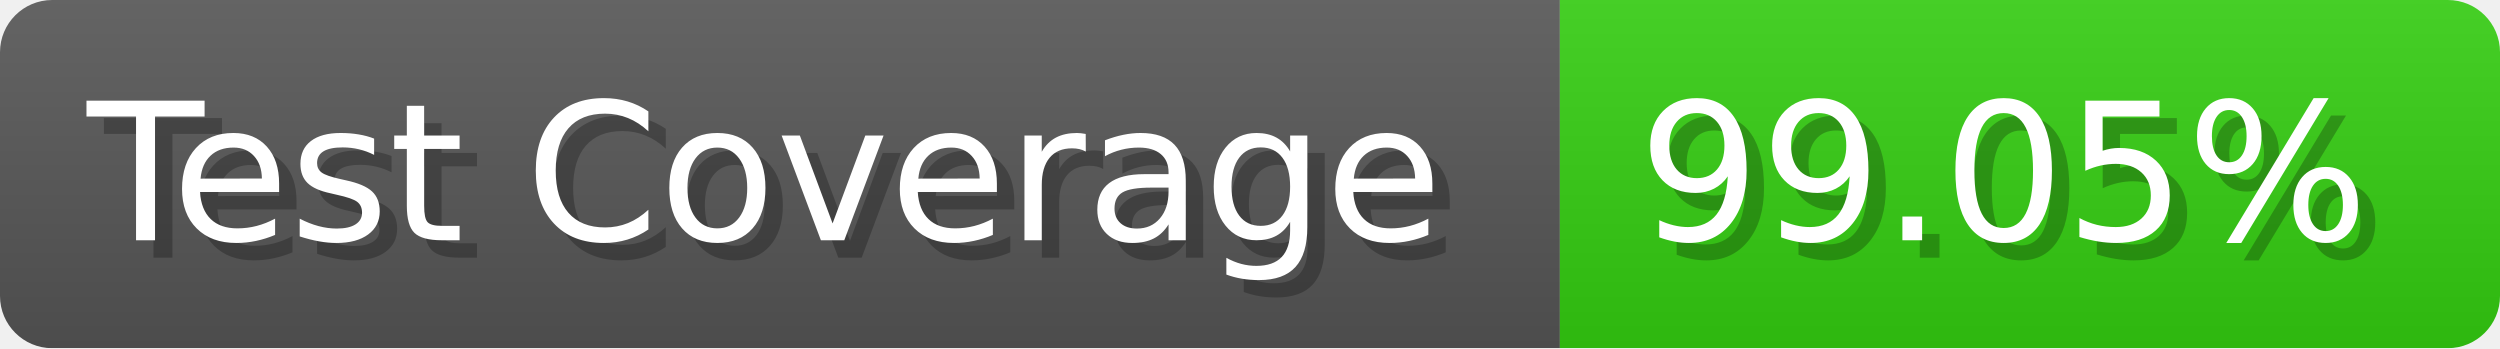
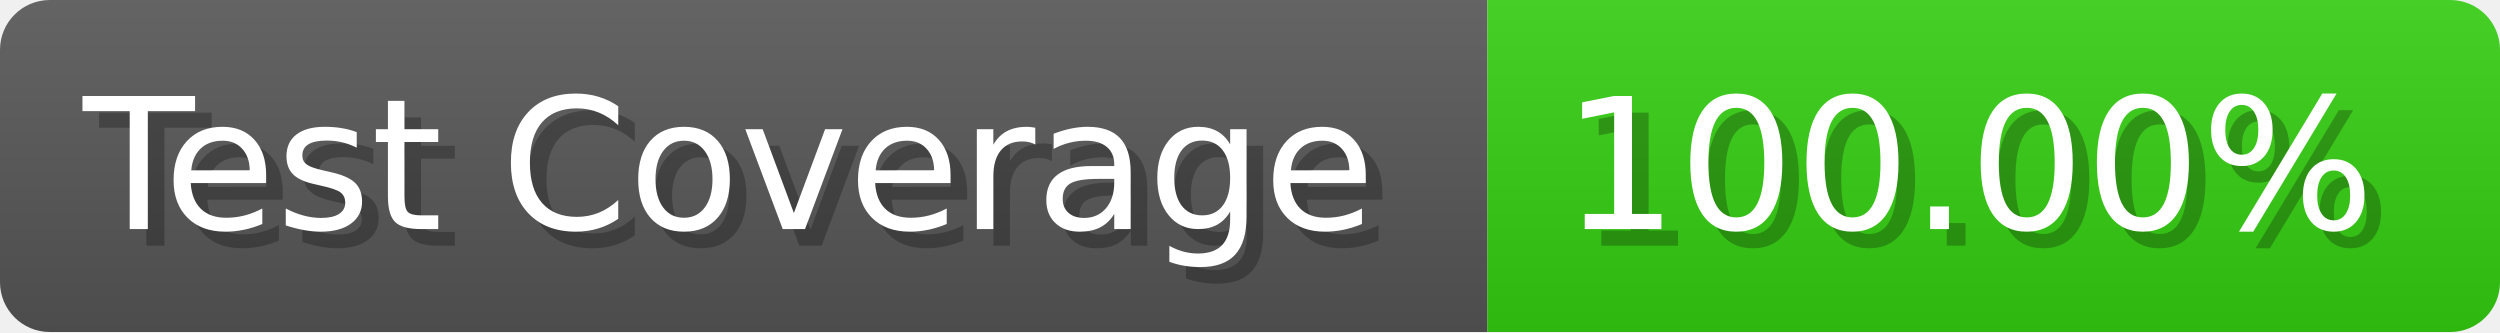
- <svg xmlns="http://www.w3.org/2000/svg" width="143.6" height="20" viewBox="0 0 1436 200" role="img" aria-label="Test Coverage: 99.05%">
+ <svg xmlns="http://www.w3.org/2000/svg" width="150.6" height="20" viewBox="0 0 1506 200" role="img" aria-label="Test Coverage: 100.00%">
  <linearGradient id="a" x2="0" y2="100%">
    <stop offset="0" stop-opacity=".1" stop-color="#EEE" />
    <stop offset="1" stop-opacity=".1" />
  </linearGradient>
  <mask id="m">
-     <rect width="1436" height="200" rx="30" fill="#FFF" />
+     <rect width="1506" height="200" rx="30" fill="#FFF" />
  </mask>
  <g mask="url(#m)">
    <rect width="896" height="200" fill="#555" />
-     <rect width="540" height="200" fill="#3C1" x="896" />
-     <rect width="1436" height="200" fill="url(#a)" />
+     <rect width="610" height="200" fill="#3C1" x="896" />
+     <rect width="1506" height="200" fill="url(#a)" />
  </g>
  <g aria-hidden="true" fill="#fff" text-anchor="start" font-family="Verdana,DejaVu Sans,sans-serif" font-size="110">
    <text x="60" y="148" textLength="796" fill="#000" opacity="0.25">Test Coverage</text>
    <text x="50" y="138" textLength="796">Test Coverage</text>
-     <text x="951" y="148" textLength="440" fill="#000" opacity="0.25">99.05%</text>
-     <text x="941" y="138" textLength="440">99.05%</text>
+     <text x="951" y="148" textLength="510" fill="#000" opacity="0.25">100.00%</text>
+     <text x="941" y="138" textLength="510">100.00%</text>
  </g>
</svg>
